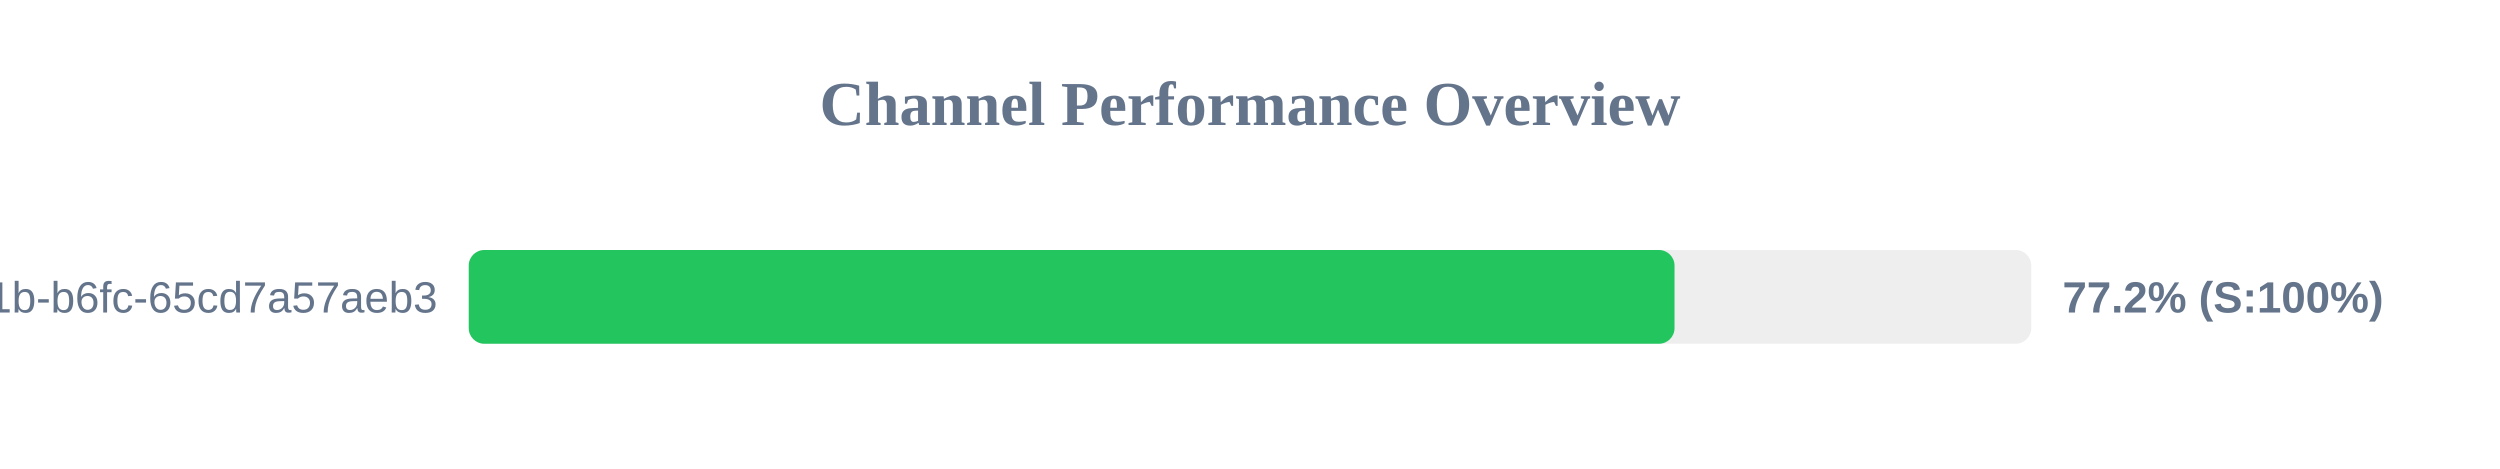
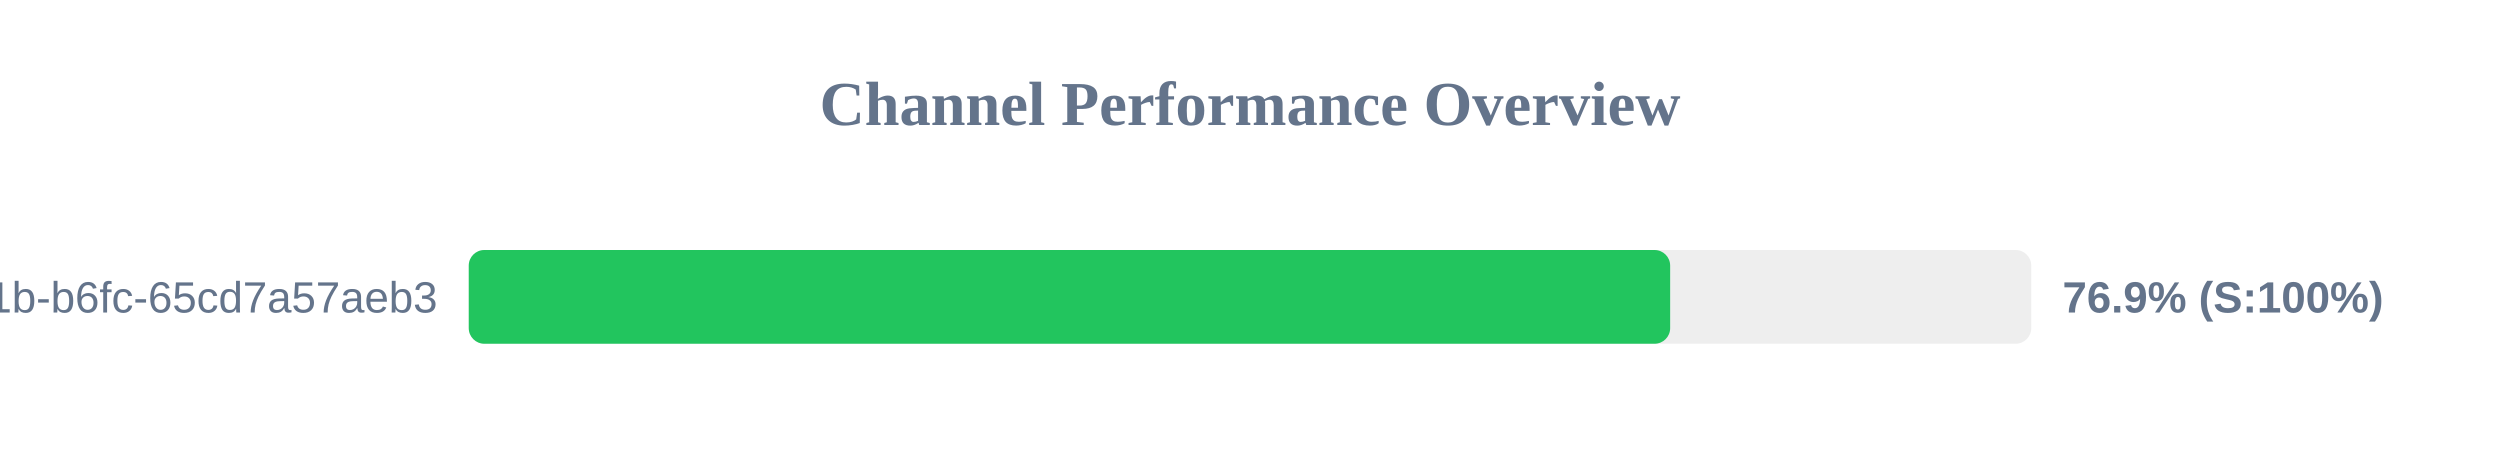
<svg xmlns="http://www.w3.org/2000/svg" width="800" height="150" version="1.1">
  <style>
        .row { font: 14px Arial; fill: #64748b; }
        .score { font: bold 14px Arial; fill: #64748b; }
    </style>
  <text x="400" y="40" text-anchor="middle" font-size="20px" font-weight="bold" fill="#64748b">Channel Performance Overview</text>
  <rect x="150" y="80" width="500" height="30" fill="#eee" rx="5" />
-   <rect x="150" y="80" width="385.85" height="30" fill="#22c55e" rx="5" />
+   <rect x="150" y="80" width="384.45" height="30" fill="#22c55e" rx="5" />
  <text x="140" y="100" text-anchor="end" class="row">?uuid=9c859345-959f-491b-b6fc-65cd7a57aeb3</text>
-   <text x="660" y="100" text-anchor="start" class="score">77.2% (S:100%)</text>
+   <text x="660" y="100" text-anchor="start" class="score">76.9% (S:100%)</text>
</svg>
